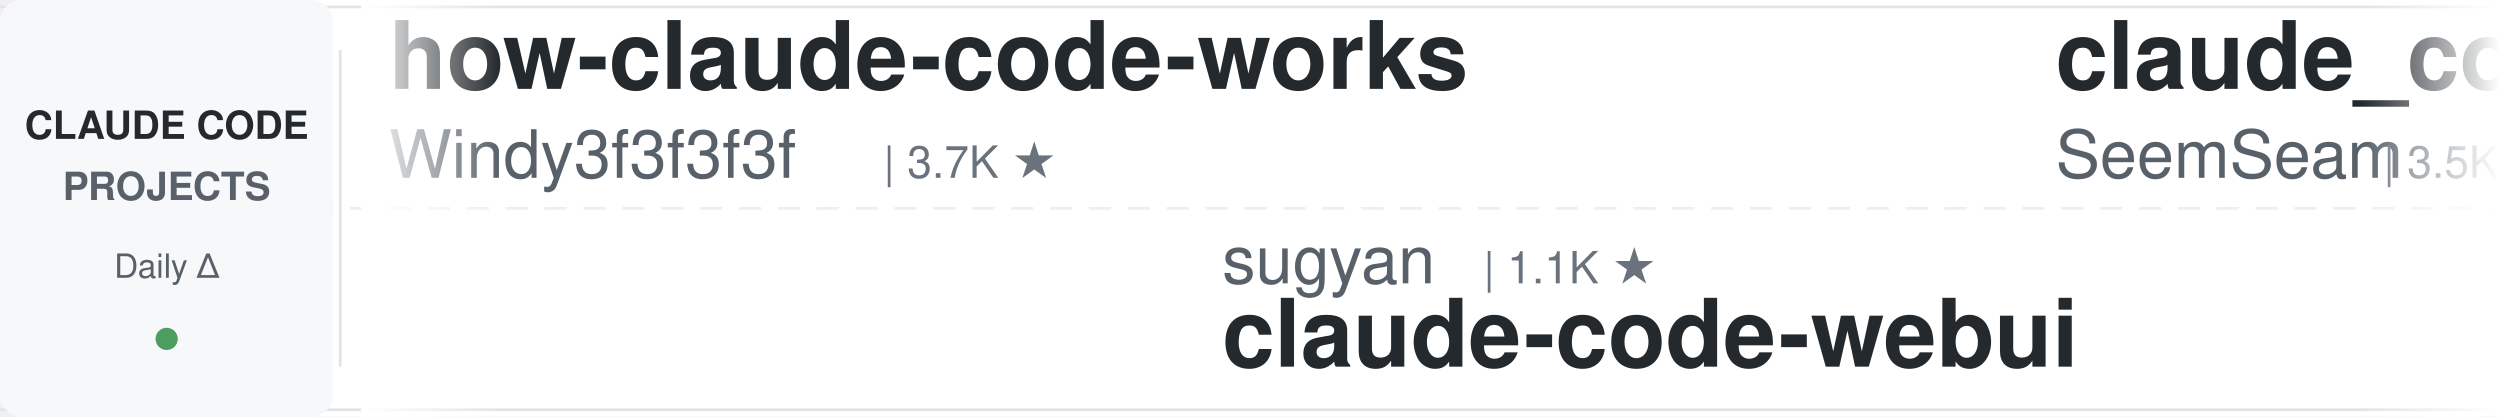
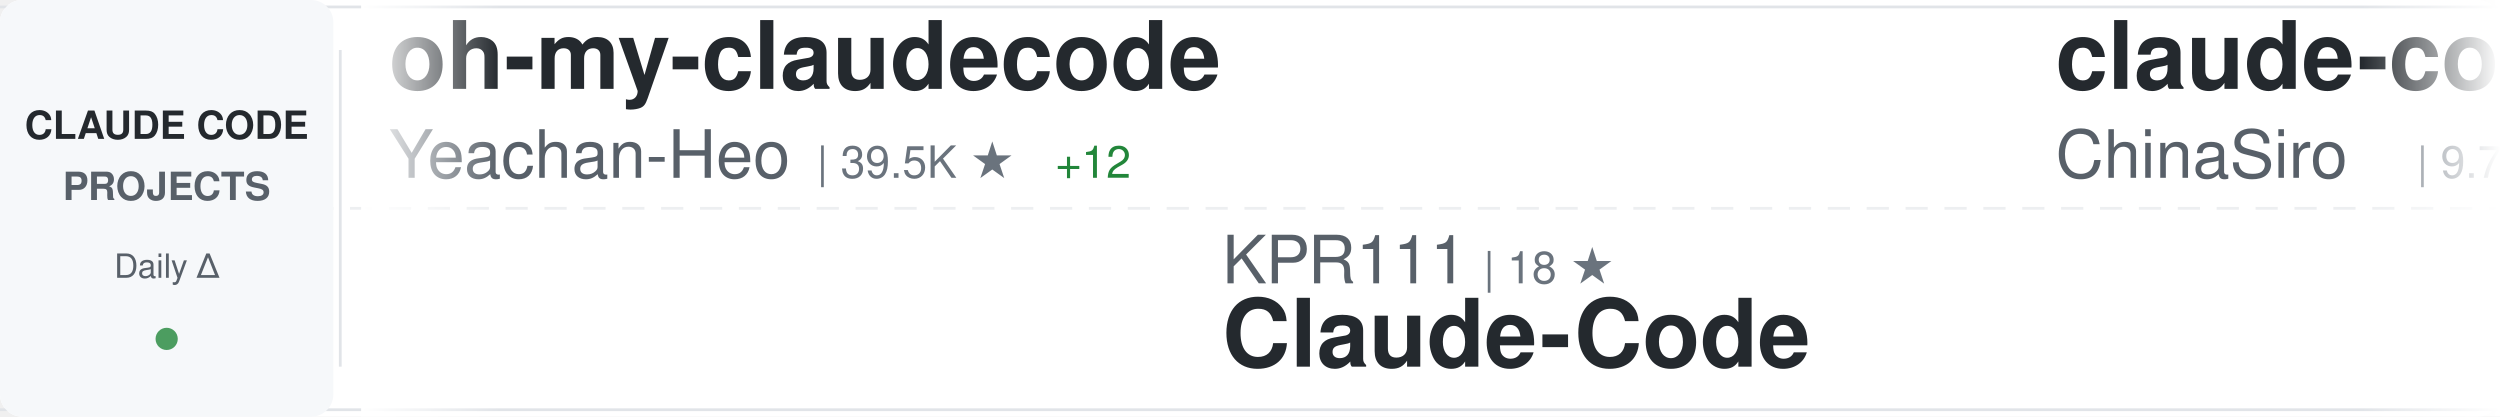
<svg xmlns="http://www.w3.org/2000/svg" width="900" height="150">
  <defs>
    <linearGradient id="awesomeLeftFade" x1="0%" y1="0%" x2="100%" y2="0%">
      <stop offset="0%" style="stop-color:#ffffff;stop-opacity:1" />
      <stop offset="100%" style="stop-color:#ffffff;stop-opacity:0" />
    </linearGradient>
    <linearGradient id="awesomeRightFade" x1="0%" y1="0%" x2="100%" y2="0%">
      <stop offset="0%" style="stop-color:#ffffff;stop-opacity:0" />
      <stop offset="100%" style="stop-color:#ffffff;stop-opacity:1" />
    </linearGradient>
  </defs>
  <rect width="900" height="150" fill="#ffffff" rx="8" />
  <rect x="0" y="2" width="900" height="1" fill="#e1e4e8" />
  <rect x="0" y="147" width="900" height="1" fill="#e1e4e8" />
  <line x1="0" y1="75" x2="900" y2="75" stroke="#e1e4e8" stroke-width="1" stroke-dasharray="8 6" opacity="0.6" />
  <rect x="0" y="0" width="120" height="150" fill="#f6f8fa" rx="8" />
  <text x="60" y="50" font-family="-apple-system, BlinkMacSystemFont, 'Segoe UI', Helvetica, Arial, sans-serif" font-size="14" font-weight="600" fill="#24292e" text-anchor="middle">CLAUDE CODE</text>
  <text x="60" y="72" font-family="-apple-system, BlinkMacSystemFont, 'Segoe UI', Helvetica, Arial, sans-serif" font-size="14" font-weight="600" fill="#586069" text-anchor="middle">PROJECTS</text>
  <text x="60" y="100" font-family="-apple-system, BlinkMacSystemFont, 'Segoe UI', Helvetica, Arial, sans-serif" font-size="12" font-weight="500" fill="#586069" text-anchor="middle">Daily Δ</text>
  <circle cx="60" cy="122" r="4" fill="#22863a" opacity="0.8" />
  <rect x="122" y="18" width="1" height="114" fill="#e1e4e8" />
  <clipPath id="awesomeTickerClip">
    <rect x="130" y="0" width="770" height="150" />
  </clipPath>
  <g clip-path="url(#awesomeTickerClip)">
    <g id="awesomeTickerItems">
      <animateTransform attributeName="transform" attributeType="XML" type="translate" from="0 0" to="-3000 0" dur="54s" repeatCount="indefinite" />
      <g transform="translate(0, 0)">
-         <text x="140" y="32" font-family="-apple-system, BlinkMacSystemFont, 'Segoe UI', Helvetica, Arial, sans-serif" font-size="34" font-weight="600" fill="#24292e">how-claude-code-works</text>
-         <text x="140" y="64" font-family="-apple-system, BlinkMacSystemFont, 'Segoe UI', Helvetica, Arial, sans-serif" font-size="24" font-weight="400" fill="#586069">Windy3f3f3f3f</text>
-         <text x="318" y="64" font-family="-apple-system, BlinkMacSystemFont, 'Segoe UI', Helvetica, Arial, sans-serif" font-size="16" font-weight="500" fill="#6a737d">| 3.7K ★</text>
+         <text x="140" y="32" font-family="-apple-system, BlinkMacSystemFont, 'Segoe UI', Helvetica, Arial, sans-serif" font-size="34" font-weight="600" fill="#24292e">oh-my-claudecode</text>
+         <text x="140" y="64" font-family="-apple-system, BlinkMacSystemFont, 'Segoe UI', Helvetica, Arial, sans-serif" font-size="24" font-weight="400" fill="#586069">Yeachan-Heo</text>
+         <text x="294" y="64" font-family="-apple-system, BlinkMacSystemFont, 'Segoe UI', Helvetica, Arial, sans-serif" font-size="16" font-weight="500" fill="#6a737d">| 39.5K ★</text>
+         <text x="380" y="64" font-family="-apple-system, BlinkMacSystemFont, 'Segoe UI', Helvetica, Arial, sans-serif" font-size="16" font-weight="500" fill="#22863a"> +12</text>
      </g>
      <g transform="translate(300, 0)">
-         <text x="140" y="102" font-family="-apple-system, BlinkMacSystemFont, 'Segoe UI', Helvetica, Arial, sans-serif" font-size="24" font-weight="400" fill="#586069">sugyan</text>
-         <text x="234" y="102" font-family="-apple-system, BlinkMacSystemFont, 'Segoe UI', Helvetica, Arial, sans-serif" font-size="16" font-weight="500" fill="#6a737d">| 1.1K ★</text>
-         <text x="140" y="132" font-family="-apple-system, BlinkMacSystemFont, 'Segoe UI', Helvetica, Arial, sans-serif" font-size="34" font-weight="600" fill="#24292e">claude-code-webui</text>
+         <text x="140" y="102" font-family="-apple-system, BlinkMacSystemFont, 'Segoe UI', Helvetica, Arial, sans-serif" font-size="24" font-weight="400" fill="#586069">KPR111</text>
+         <text x="234" y="102" font-family="-apple-system, BlinkMacSystemFont, 'Segoe UI', Helvetica, Arial, sans-serif" font-size="16" font-weight="500" fill="#6a737d">| 18 ★</text>
+         <text x="140" y="132" font-family="-apple-system, BlinkMacSystemFont, 'Segoe UI', Helvetica, Arial, sans-serif" font-size="34" font-weight="600" fill="#24292e">Claude-Code</text>
      </g>
      <g transform="translate(600, 0)">
-         <text x="140" y="32" font-family="-apple-system, BlinkMacSystemFont, 'Segoe UI', Helvetica, Arial, sans-serif" font-size="34" font-weight="600" fill="#24292e">claude_codex_bridge</text>
-         <text x="140" y="64" font-family="-apple-system, BlinkMacSystemFont, 'Segoe UI', Helvetica, Arial, sans-serif" font-size="24" font-weight="400" fill="#586069">SeemSeam</text>
-         <text x="258" y="64" font-family="-apple-system, BlinkMacSystemFont, 'Segoe UI', Helvetica, Arial, sans-serif" font-size="16" font-weight="500" fill="#6a737d">| 3.5K ★</text>
+         <text x="140" y="32" font-family="-apple-system, BlinkMacSystemFont, 'Segoe UI', Helvetica, Arial, sans-serif" font-size="34" font-weight="600" fill="#24292e">claude-code-sourcemap</text>
+         <text x="140" y="64" font-family="-apple-system, BlinkMacSystemFont, 'Segoe UI', Helvetica, Arial, sans-serif" font-size="24" font-weight="400" fill="#586069">ChinaSiro</text>
+         <text x="270" y="64" font-family="-apple-system, BlinkMacSystemFont, 'Segoe UI', Helvetica, Arial, sans-serif" font-size="16" font-weight="500" fill="#6a737d">| 9.7K ★</text>
      </g>
      <g transform="translate(900, 0)">
-         <text x="140" y="102" font-family="-apple-system, BlinkMacSystemFont, 'Segoe UI', Helvetica, Arial, sans-serif" font-size="24" font-weight="400" fill="#586069">diet103</text>
-         <text x="246" y="102" font-family="-apple-system, BlinkMacSystemFont, 'Segoe UI', Helvetica, Arial, sans-serif" font-size="16" font-weight="500" fill="#6a737d">| 10.0K ★</text>
-         <text x="140" y="132" font-family="-apple-system, BlinkMacSystemFont, 'Segoe UI', Helvetica, Arial, sans-serif" font-size="34" font-weight="600" fill="#24292e">claude-code-infrastructu...</text>
+         <text x="140" y="102" font-family="-apple-system, BlinkMacSystemFont, 'Segoe UI', Helvetica, Arial, sans-serif" font-size="24" font-weight="400" fill="#586069">daymade</text>
+         <text x="246" y="102" font-family="-apple-system, BlinkMacSystemFont, 'Segoe UI', Helvetica, Arial, sans-serif" font-size="16" font-weight="500" fill="#6a737d">| 1.4K ★</text>
+         <text x="323" y="102" font-family="-apple-system, BlinkMacSystemFont, 'Segoe UI', Helvetica, Arial, sans-serif" font-size="16" font-weight="500" fill="#22863a"> +1.4K</text>
+         <text x="140" y="132" font-family="-apple-system, BlinkMacSystemFont, 'Segoe UI', Helvetica, Arial, sans-serif" font-size="34" font-weight="600" fill="#24292e">claude-code-skills</text>
      </g>
      <g transform="translate(1200, 0)">
-         <text x="140" y="32" font-family="-apple-system, BlinkMacSystemFont, 'Segoe UI', Helvetica, Arial, sans-serif" font-size="34" font-weight="600" fill="#24292e">claude-code-source-code-...</text>
-         <text x="140" y="64" font-family="-apple-system, BlinkMacSystemFont, 'Segoe UI', Helvetica, Arial, sans-serif" font-size="24" font-weight="400" fill="#586069">ghuntley</text>
-         <text x="258" y="64" font-family="-apple-system, BlinkMacSystemFont, 'Segoe UI', Helvetica, Arial, sans-serif" font-size="16" font-weight="500" fill="#6a737d">| 992 ★</text>
+         <text x="140" y="32" font-family="-apple-system, BlinkMacSystemFont, 'Segoe UI', Helvetica, Arial, sans-serif" font-size="34" font-weight="600" fill="#24292e">Auto-claude-code-researc...</text>
+         <text x="140" y="64" font-family="-apple-system, BlinkMacSystemFont, 'Segoe UI', Helvetica, Arial, sans-serif" font-size="24" font-weight="400" fill="#586069">wanshuiyin</text>
+         <text x="282" y="64" font-family="-apple-system, BlinkMacSystemFont, 'Segoe UI', Helvetica, Arial, sans-serif" font-size="16" font-weight="500" fill="#6a737d">| 16.9K ★</text>
+         <text x="368" y="64" font-family="-apple-system, BlinkMacSystemFont, 'Segoe UI', Helvetica, Arial, sans-serif" font-size="16" font-weight="500" fill="#22863a"> +14</text>
      </g>
      <g transform="translate(1500, 0)">
-         <text x="140" y="102" font-family="-apple-system, BlinkMacSystemFont, 'Segoe UI', Helvetica, Arial, sans-serif" font-size="24" font-weight="400" fill="#586069">ding113</text>
-         <text x="246" y="102" font-family="-apple-system, BlinkMacSystemFont, 'Segoe UI', Helvetica, Arial, sans-serif" font-size="16" font-weight="500" fill="#6a737d">| 3.4K ★</text>
-         <text x="140" y="132" font-family="-apple-system, BlinkMacSystemFont, 'Segoe UI', Helvetica, Arial, sans-serif" font-size="34" font-weight="600" fill="#24292e">claude-code-hub</text>
+         <text x="140" y="102" font-family="-apple-system, BlinkMacSystemFont, 'Segoe UI', Helvetica, Arial, sans-serif" font-size="24" font-weight="400" fill="#586069">techjarves</text>
+         <text x="282" y="102" font-family="-apple-system, BlinkMacSystemFont, 'Segoe UI', Helvetica, Arial, sans-serif" font-size="16" font-weight="500" fill="#6a737d">| 1.5K ★</text>
+         <text x="359" y="102" font-family="-apple-system, BlinkMacSystemFont, 'Segoe UI', Helvetica, Arial, sans-serif" font-size="16" font-weight="500" fill="#22863a"> +1</text>
+         <text x="140" y="132" font-family="-apple-system, BlinkMacSystemFont, 'Segoe UI', Helvetica, Arial, sans-serif" font-size="34" font-weight="600" fill="#24292e">ClaudeCode-Portable</text>
      </g>
      <g transform="translate(1800, 0)">
-         <text x="140" y="32" font-family="-apple-system, BlinkMacSystemFont, 'Segoe UI', Helvetica, Arial, sans-serif" font-size="34" font-weight="600" fill="#24292e">claude-code-tips</text>
-         <text x="140" y="64" font-family="-apple-system, BlinkMacSystemFont, 'Segoe UI', Helvetica, Arial, sans-serif" font-size="24" font-weight="400" fill="#586069">ykdojo</text>
-         <text x="234" y="64" font-family="-apple-system, BlinkMacSystemFont, 'Segoe UI', Helvetica, Arial, sans-serif" font-size="16" font-weight="500" fill="#6a737d">| 10.2K ★</text>
-         <text x="320" y="64" font-family="-apple-system, BlinkMacSystemFont, 'Segoe UI', Helvetica, Arial, sans-serif" font-size="16" font-weight="500" fill="#22863a"> +1</text>
+         <text x="140" y="32" font-family="-apple-system, BlinkMacSystemFont, 'Segoe UI', Helvetica, Arial, sans-serif" font-size="34" font-weight="600" fill="#24292e">claude-code-harness</text>
+         <text x="140" y="64" font-family="-apple-system, BlinkMacSystemFont, 'Segoe UI', Helvetica, Arial, sans-serif" font-size="24" font-weight="400" fill="#586069">Chachamaru127</text>
+         <text x="318" y="64" font-family="-apple-system, BlinkMacSystemFont, 'Segoe UI', Helvetica, Arial, sans-serif" font-size="16" font-weight="500" fill="#6a737d">| 3.1K ★</text>
+         <text x="395" y="64" font-family="-apple-system, BlinkMacSystemFont, 'Segoe UI', Helvetica, Arial, sans-serif" font-size="16" font-weight="500" fill="#22863a"> +1</text>
      </g>
      <g transform="translate(2100, 0)">
-         <text x="140" y="102" font-family="-apple-system, BlinkMacSystemFont, 'Segoe UI', Helvetica, Arial, sans-serif" font-size="24" font-weight="400" fill="#586069">digitalsamba</text>
-         <text x="306" y="102" font-family="-apple-system, BlinkMacSystemFont, 'Segoe UI', Helvetica, Arial, sans-serif" font-size="16" font-weight="500" fill="#6a737d">| 2.2K ★</text>
-         <text x="383" y="102" font-family="-apple-system, BlinkMacSystemFont, 'Segoe UI', Helvetica, Arial, sans-serif" font-size="16" font-weight="500" fill="#22863a"> +2</text>
-         <text x="140" y="132" font-family="-apple-system, BlinkMacSystemFont, 'Segoe UI', Helvetica, Arial, sans-serif" font-size="34" font-weight="600" fill="#24292e">claude-code-video-toolki...</text>
+         <text x="140" y="102" font-family="-apple-system, BlinkMacSystemFont, 'Segoe UI', Helvetica, Arial, sans-serif" font-size="24" font-weight="400" fill="#586069">nicedreamzapp</text>
+         <text x="318" y="102" font-family="-apple-system, BlinkMacSystemFont, 'Segoe UI', Helvetica, Arial, sans-serif" font-size="16" font-weight="500" fill="#6a737d">| 3.3K ★</text>
+         <text x="395" y="102" font-family="-apple-system, BlinkMacSystemFont, 'Segoe UI', Helvetica, Arial, sans-serif" font-size="16" font-weight="500" fill="#22863a"> +2</text>
+         <text x="140" y="132" font-family="-apple-system, BlinkMacSystemFont, 'Segoe UI', Helvetica, Arial, sans-serif" font-size="34" font-weight="600" fill="#24292e">claude-code-local</text>
      </g>
      <g transform="translate(2400, 0)">
-         <text x="140" y="32" font-family="-apple-system, BlinkMacSystemFont, 'Segoe UI', Helvetica, Arial, sans-serif" font-size="34" font-weight="600" fill="#24292e">everything-claude-code</text>
-         <text x="140" y="64" font-family="-apple-system, BlinkMacSystemFont, 'Segoe UI', Helvetica, Arial, sans-serif" font-size="24" font-weight="400" fill="#586069">WorldFlowAI</text>
-         <text x="294" y="64" font-family="-apple-system, BlinkMacSystemFont, 'Segoe UI', Helvetica, Arial, sans-serif" font-size="16" font-weight="500" fill="#6a737d">| 3.8K ★</text>
-         <text x="371" y="64" font-family="-apple-system, BlinkMacSystemFont, 'Segoe UI', Helvetica, Arial, sans-serif" font-size="16" font-weight="500" fill="#22863a"> +14</text>
+         <text x="140" y="32" font-family="-apple-system, BlinkMacSystemFont, 'Segoe UI', Helvetica, Arial, sans-serif" font-size="34" font-weight="600" fill="#24292e">Claude-code</text>
+         <text x="140" y="64" font-family="-apple-system, BlinkMacSystemFont, 'Segoe UI', Helvetica, Arial, sans-serif" font-size="24" font-weight="400" fill="#586069">fazxes</text>
+         <text x="234" y="64" font-family="-apple-system, BlinkMacSystemFont, 'Segoe UI', Helvetica, Arial, sans-serif" font-size="16" font-weight="500" fill="#6a737d">| 245 ★</text>
+         <text x="302" y="64" font-family="-apple-system, BlinkMacSystemFont, 'Segoe UI', Helvetica, Arial, sans-serif" font-size="16" font-weight="500" fill="#22863a"> +1</text>
      </g>
      <g transform="translate(2700, 0)">
-         <text x="140" y="102" font-family="-apple-system, BlinkMacSystemFont, 'Segoe UI', Helvetica, Arial, sans-serif" font-size="24" font-weight="400" fill="#586069">Yuyz0112</text>
-         <text x="258" y="102" font-family="-apple-system, BlinkMacSystemFont, 'Segoe UI', Helvetica, Arial, sans-serif" font-size="16" font-weight="500" fill="#6a737d">| 2.4K ★</text>
-         <text x="140" y="132" font-family="-apple-system, BlinkMacSystemFont, 'Segoe UI', Helvetica, Arial, sans-serif" font-size="34" font-weight="600" fill="#24292e">claude-code-reverse</text>
+         <text x="140" y="102" font-family="-apple-system, BlinkMacSystemFont, 'Segoe UI', Helvetica, Arial, sans-serif" font-size="24" font-weight="400" fill="#586069">anthropics</text>
+         <text x="282" y="102" font-family="-apple-system, BlinkMacSystemFont, 'Segoe UI', Helvetica, Arial, sans-serif" font-size="16" font-weight="500" fill="#6a737d">| 9.3K ★</text>
+         <text x="359" y="102" font-family="-apple-system, BlinkMacSystemFont, 'Segoe UI', Helvetica, Arial, sans-serif" font-size="16" font-weight="500" fill="#22863a"> +19</text>
+         <text x="140" y="132" font-family="-apple-system, BlinkMacSystemFont, 'Segoe UI', Helvetica, Arial, sans-serif" font-size="34" font-weight="600" fill="#24292e">claude-code-action</text>
      </g>
      <g transform="translate(3000, 0)">
-         <text x="140" y="32" font-family="-apple-system, BlinkMacSystemFont, 'Segoe UI', Helvetica, Arial, sans-serif" font-size="34" font-weight="600" fill="#24292e">how-claude-code-works</text>
-         <text x="140" y="64" font-family="-apple-system, BlinkMacSystemFont, 'Segoe UI', Helvetica, Arial, sans-serif" font-size="24" font-weight="400" fill="#586069">Windy3f3f3f3f</text>
-         <text x="318" y="64" font-family="-apple-system, BlinkMacSystemFont, 'Segoe UI', Helvetica, Arial, sans-serif" font-size="16" font-weight="500" fill="#6a737d">| 3.7K ★</text>
+         <text x="140" y="32" font-family="-apple-system, BlinkMacSystemFont, 'Segoe UI', Helvetica, Arial, sans-serif" font-size="34" font-weight="600" fill="#24292e">oh-my-claudecode</text>
+         <text x="140" y="64" font-family="-apple-system, BlinkMacSystemFont, 'Segoe UI', Helvetica, Arial, sans-serif" font-size="24" font-weight="400" fill="#586069">Yeachan-Heo</text>
+         <text x="294" y="64" font-family="-apple-system, BlinkMacSystemFont, 'Segoe UI', Helvetica, Arial, sans-serif" font-size="16" font-weight="500" fill="#6a737d">| 39.5K ★</text>
+         <text x="380" y="64" font-family="-apple-system, BlinkMacSystemFont, 'Segoe UI', Helvetica, Arial, sans-serif" font-size="16" font-weight="500" fill="#22863a"> +12</text>
      </g>
      <g transform="translate(3300, 0)">
-         <text x="140" y="102" font-family="-apple-system, BlinkMacSystemFont, 'Segoe UI', Helvetica, Arial, sans-serif" font-size="24" font-weight="400" fill="#586069">sugyan</text>
-         <text x="234" y="102" font-family="-apple-system, BlinkMacSystemFont, 'Segoe UI', Helvetica, Arial, sans-serif" font-size="16" font-weight="500" fill="#6a737d">| 1.1K ★</text>
-         <text x="140" y="132" font-family="-apple-system, BlinkMacSystemFont, 'Segoe UI', Helvetica, Arial, sans-serif" font-size="34" font-weight="600" fill="#24292e">claude-code-webui</text>
+         <text x="140" y="102" font-family="-apple-system, BlinkMacSystemFont, 'Segoe UI', Helvetica, Arial, sans-serif" font-size="24" font-weight="400" fill="#586069">KPR111</text>
+         <text x="234" y="102" font-family="-apple-system, BlinkMacSystemFont, 'Segoe UI', Helvetica, Arial, sans-serif" font-size="16" font-weight="500" fill="#6a737d">| 18 ★</text>
+         <text x="140" y="132" font-family="-apple-system, BlinkMacSystemFont, 'Segoe UI', Helvetica, Arial, sans-serif" font-size="34" font-weight="600" fill="#24292e">Claude-Code</text>
      </g>
      <g transform="translate(3600, 0)">
-         <text x="140" y="32" font-family="-apple-system, BlinkMacSystemFont, 'Segoe UI', Helvetica, Arial, sans-serif" font-size="34" font-weight="600" fill="#24292e">claude_codex_bridge</text>
-         <text x="140" y="64" font-family="-apple-system, BlinkMacSystemFont, 'Segoe UI', Helvetica, Arial, sans-serif" font-size="24" font-weight="400" fill="#586069">SeemSeam</text>
-         <text x="258" y="64" font-family="-apple-system, BlinkMacSystemFont, 'Segoe UI', Helvetica, Arial, sans-serif" font-size="16" font-weight="500" fill="#6a737d">| 3.5K ★</text>
+         <text x="140" y="32" font-family="-apple-system, BlinkMacSystemFont, 'Segoe UI', Helvetica, Arial, sans-serif" font-size="34" font-weight="600" fill="#24292e">claude-code-sourcemap</text>
+         <text x="140" y="64" font-family="-apple-system, BlinkMacSystemFont, 'Segoe UI', Helvetica, Arial, sans-serif" font-size="24" font-weight="400" fill="#586069">ChinaSiro</text>
+         <text x="270" y="64" font-family="-apple-system, BlinkMacSystemFont, 'Segoe UI', Helvetica, Arial, sans-serif" font-size="16" font-weight="500" fill="#6a737d">| 9.7K ★</text>
      </g>
      <g transform="translate(3900, 0)">
-         <text x="140" y="102" font-family="-apple-system, BlinkMacSystemFont, 'Segoe UI', Helvetica, Arial, sans-serif" font-size="24" font-weight="400" fill="#586069">diet103</text>
-         <text x="246" y="102" font-family="-apple-system, BlinkMacSystemFont, 'Segoe UI', Helvetica, Arial, sans-serif" font-size="16" font-weight="500" fill="#6a737d">| 10.0K ★</text>
-         <text x="140" y="132" font-family="-apple-system, BlinkMacSystemFont, 'Segoe UI', Helvetica, Arial, sans-serif" font-size="34" font-weight="600" fill="#24292e">claude-code-infrastructu...</text>
+         <text x="140" y="102" font-family="-apple-system, BlinkMacSystemFont, 'Segoe UI', Helvetica, Arial, sans-serif" font-size="24" font-weight="400" fill="#586069">daymade</text>
+         <text x="246" y="102" font-family="-apple-system, BlinkMacSystemFont, 'Segoe UI', Helvetica, Arial, sans-serif" font-size="16" font-weight="500" fill="#6a737d">| 1.4K ★</text>
+         <text x="323" y="102" font-family="-apple-system, BlinkMacSystemFont, 'Segoe UI', Helvetica, Arial, sans-serif" font-size="16" font-weight="500" fill="#22863a"> +1.4K</text>
+         <text x="140" y="132" font-family="-apple-system, BlinkMacSystemFont, 'Segoe UI', Helvetica, Arial, sans-serif" font-size="34" font-weight="600" fill="#24292e">claude-code-skills</text>
      </g>
    </g>
  </g>
  <rect x="130" y="0" width="50" height="150" fill="url(#awesomeLeftFade)" />
  <rect x="850" y="0" width="50" height="150" fill="url(#awesomeRightFade)" />
</svg>
